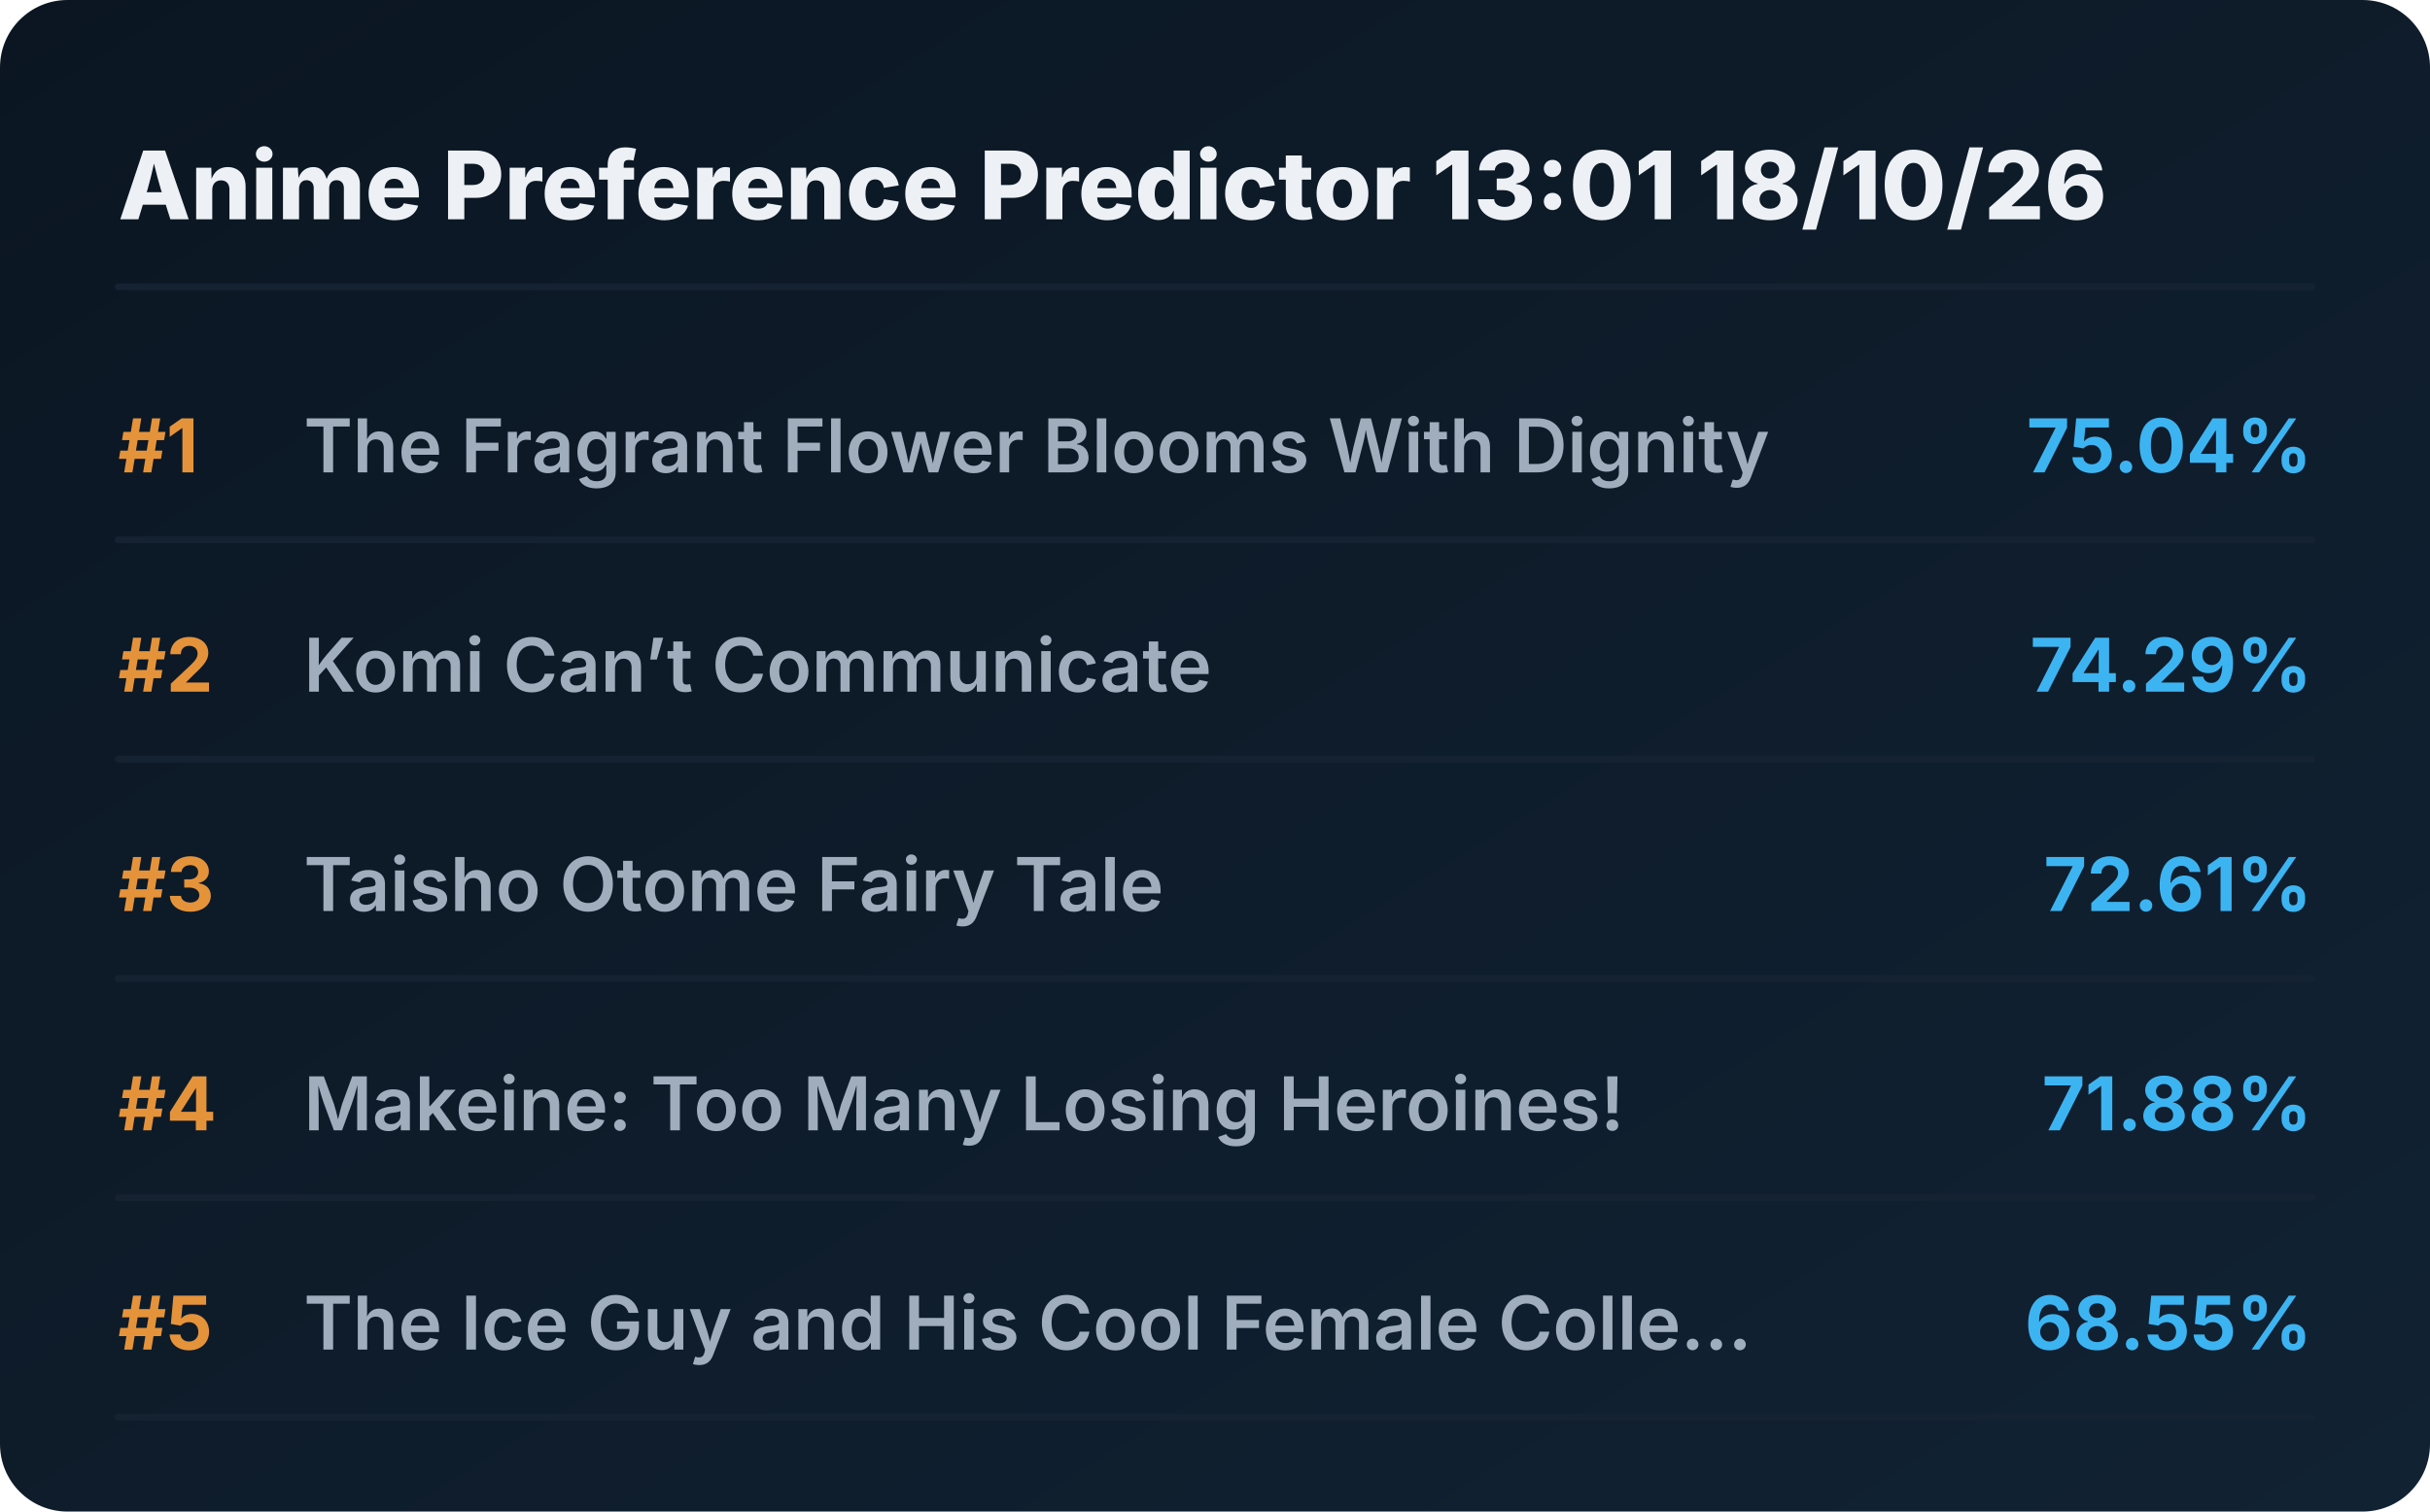
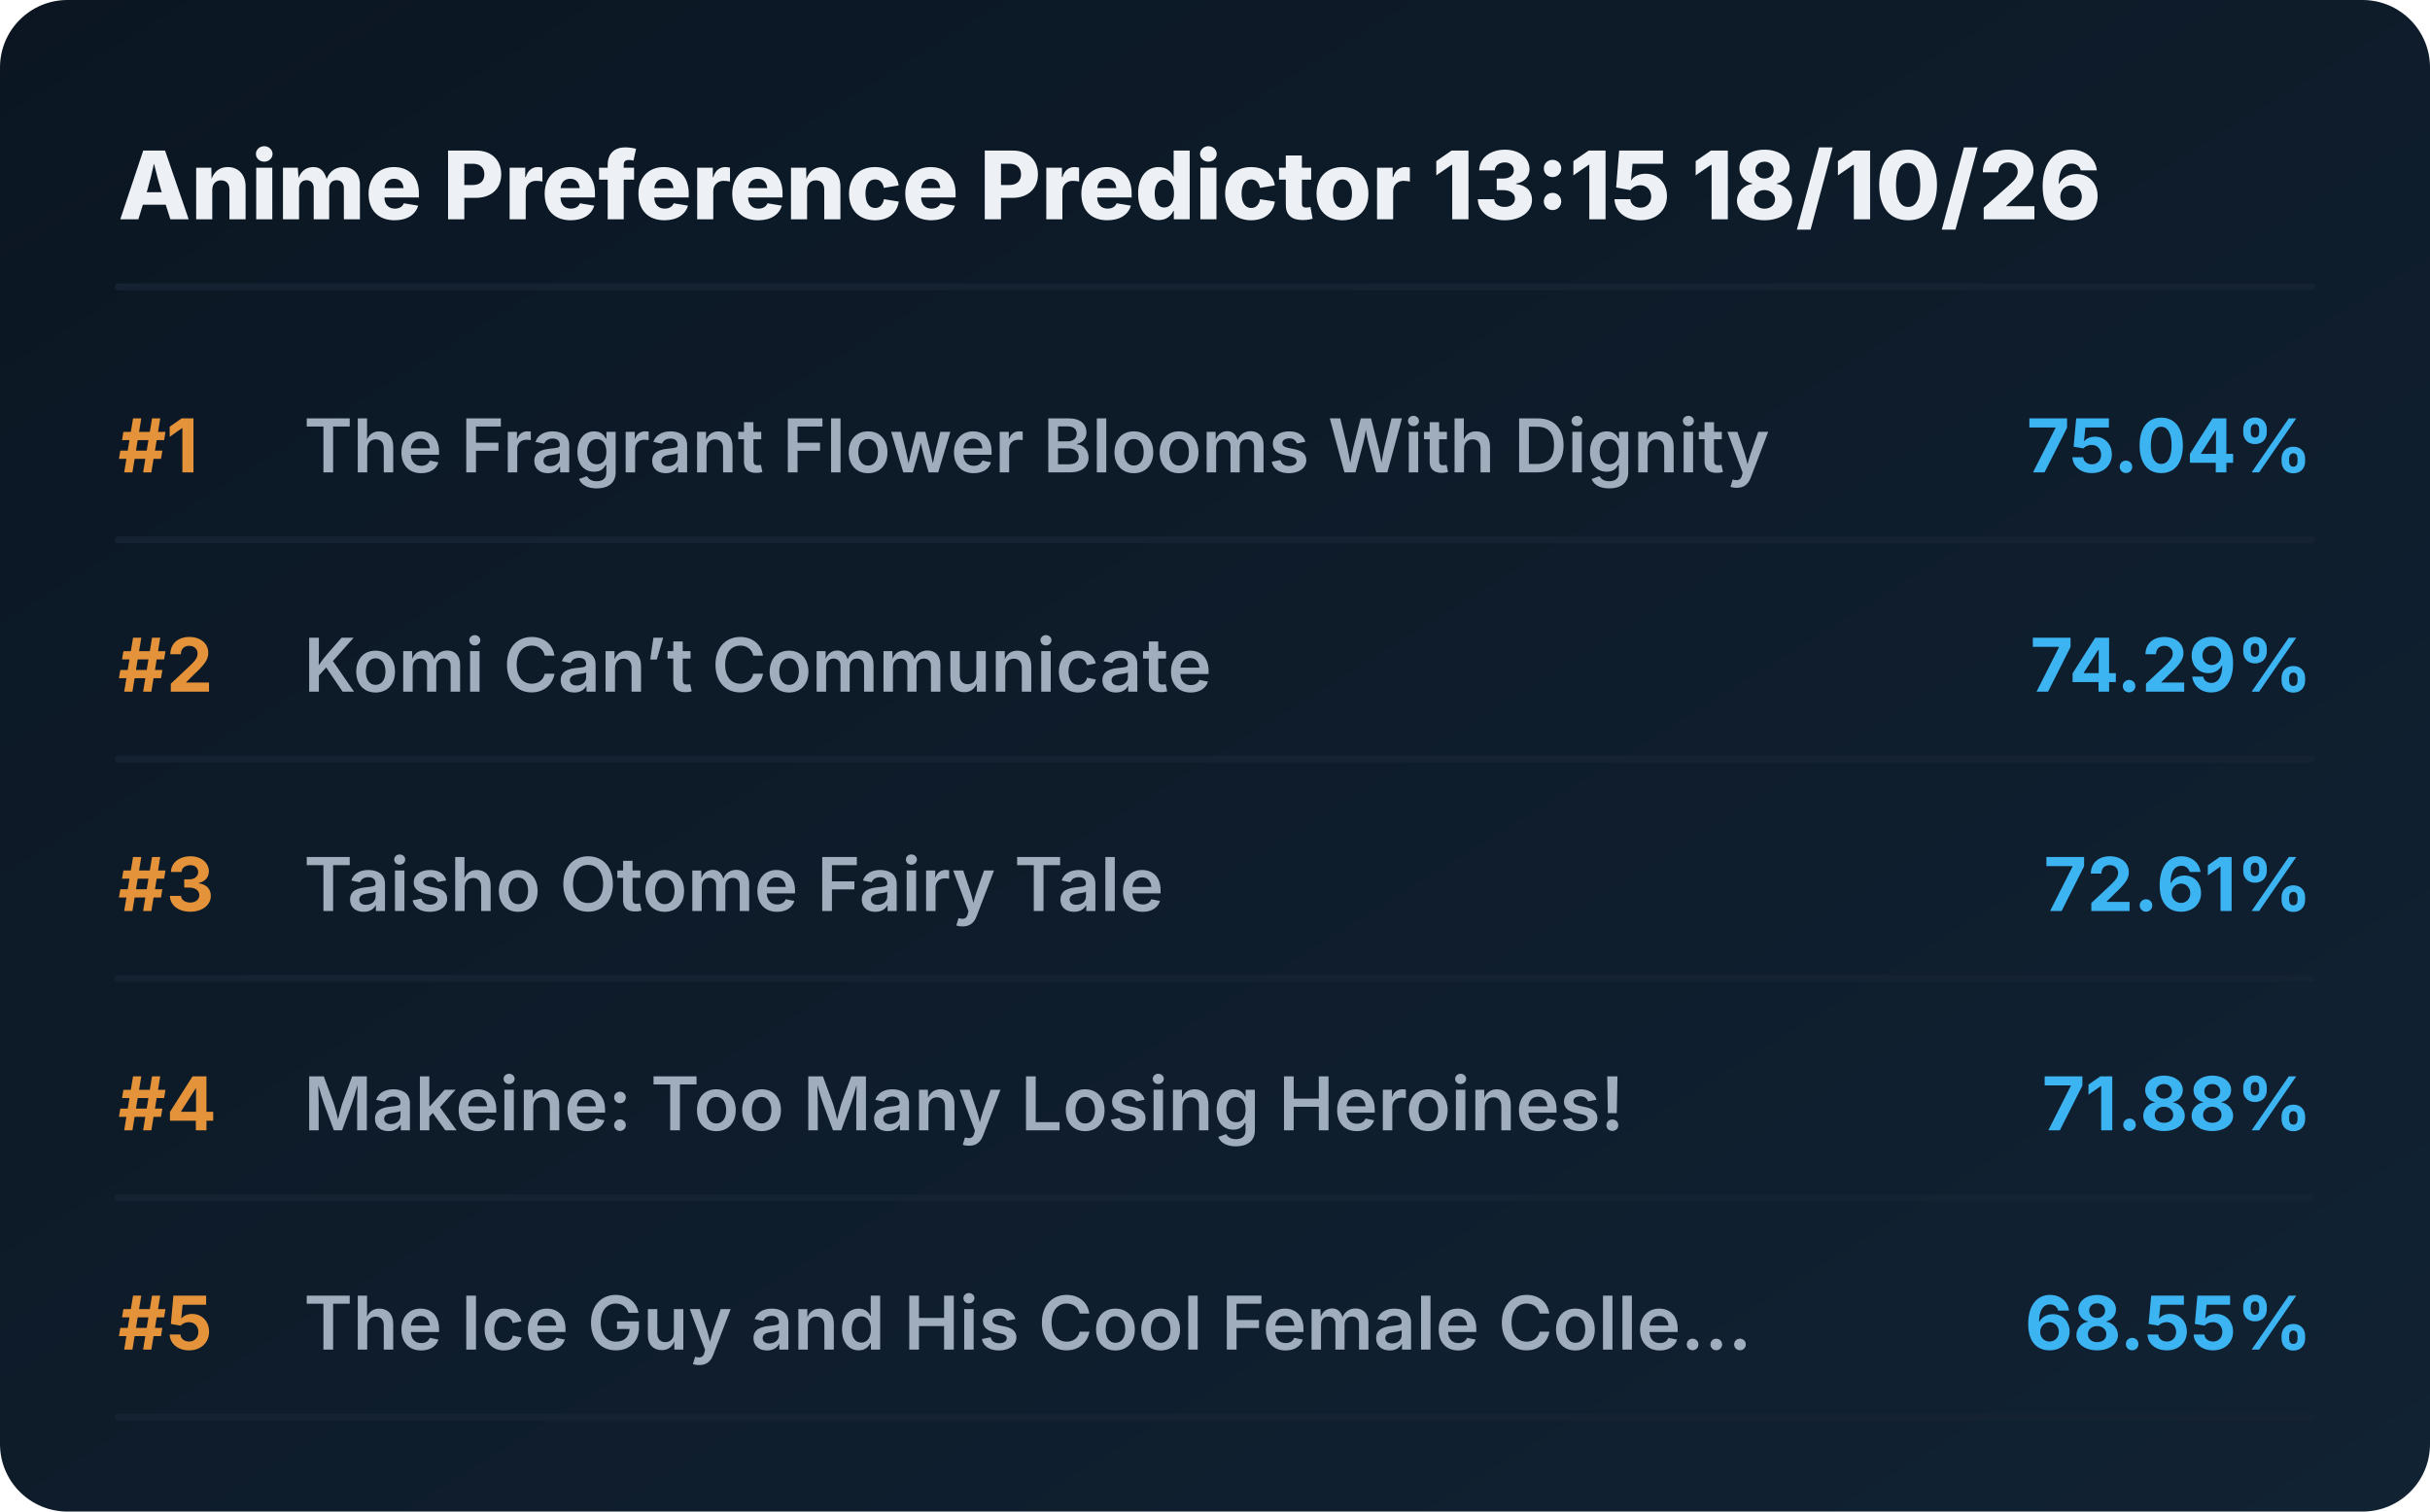
<svg xmlns="http://www.w3.org/2000/svg" viewBox="0 0 720 448" preserveAspectRatio="xMidYMid meet" style="width: 100%; height: auto; max-width: 720px;">
  <defs>
    <linearGradient id="boxGrad" x1="0%" y1="0%" x2="100%" y2="100%">
      <stop offset="0%" stop-color="#0b1622" />
      <stop offset="100%" stop-color="#112233" />
    </linearGradient>
    <clipPath id="titleClip">
      <rect x="90" y="0" width="510" height="100%" />
    </clipPath>
  </defs>
  <style>
    .bg { fill: url(#boxGrad); rx: 20px; }
    .header { font-family: 'Overpass', 'Inter', system-ui, sans-serif; font-weight: 800; font-size: 28px; fill: #edf1f5; }
    .rank { font-family: 'Overpass', 'Inter', system-ui, sans-serif; font-weight: 700; font-size: 22px; fill: #e5933a; }
    .title { font-family: 'Overpass', 'Inter', system-ui, sans-serif; font-weight: 600; font-size: 22px; fill: #9fadbd; }
    .score { font-family: 'Overpass', 'Inter', system-ui, sans-serif; font-weight: 700; font-size: 22px; fill: #3db4f2; }
    .line { stroke: #152232; stroke-width: 2; stroke-linecap: round; }
  </style>
  <rect class="bg" width="720" height="448" />
-   <text x="35" y="65" class="header">Anime Preference Predictor 13:01 18/10/26</text>
+   <text x="35" y="65" class="header">Anime Preference Predictor 13:15 18/10/26</text>
  <line x1="35" y1="85" x2="685" y2="85" class="line" />
  <g transform="translate(0, 0)">
    <text x="35" y="140" class="rank">#1</text>
    <text x="90" y="140" class="title">The Fragrant Flower Blooms With Dignity</text>
    <text x="685" y="140" class="score" text-anchor="end">75.04%</text>
    <line x1="35" y1="160" x2="685" y2="160" class="line" />
  </g>
  <g transform="translate(0, 65)">
    <text x="35" y="140" class="rank">#2</text>
    <text x="90" y="140" class="title">Komi Can’t Communicate</text>
    <text x="685" y="140" class="score" text-anchor="end">74.29%</text>
    <line x1="35" y1="160" x2="685" y2="160" class="line" />
  </g>
  <g transform="translate(0, 130)">
    <text x="35" y="140" class="rank">#3</text>
    <text x="90" y="140" class="title">Taisho Otome Fairy Tale</text>
    <text x="685" y="140" class="score" text-anchor="end">72.61%</text>
    <line x1="35" y1="160" x2="685" y2="160" class="line" />
  </g>
  <g transform="translate(0, 195)">
    <text x="35" y="140" class="rank">#4</text>
    <text x="90" y="140" class="title">Makeine: Too Many Losing Heroines!</text>
    <text x="685" y="140" class="score" text-anchor="end">71.88%</text>
    <line x1="35" y1="160" x2="685" y2="160" class="line" />
  </g>
  <g transform="translate(0, 260)">
    <text x="35" y="140" class="rank">#5</text>
    <text x="90" y="140" class="title">The Ice Guy and His Cool Female Colle...</text>
    <text x="685" y="140" class="score" text-anchor="end">68.55%</text>
    <line x1="35" y1="160" x2="685" y2="160" class="line" />
  </g>
</svg>
